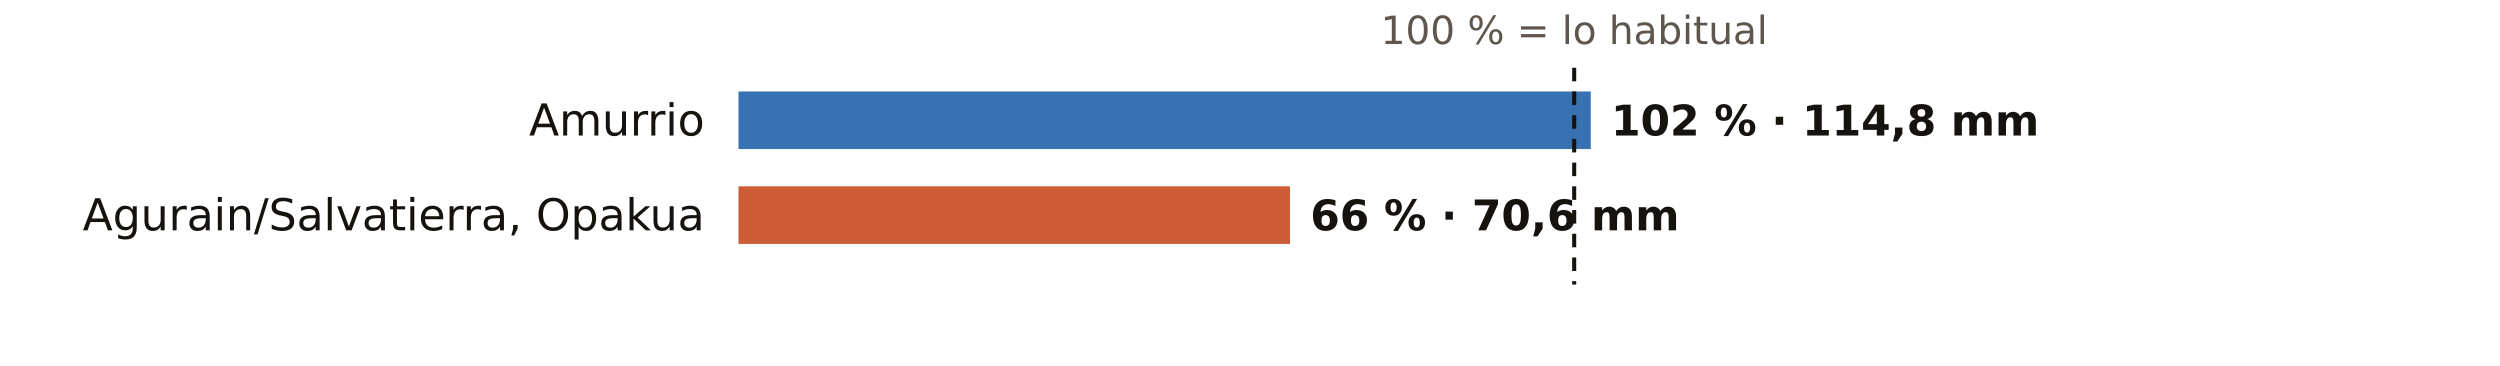
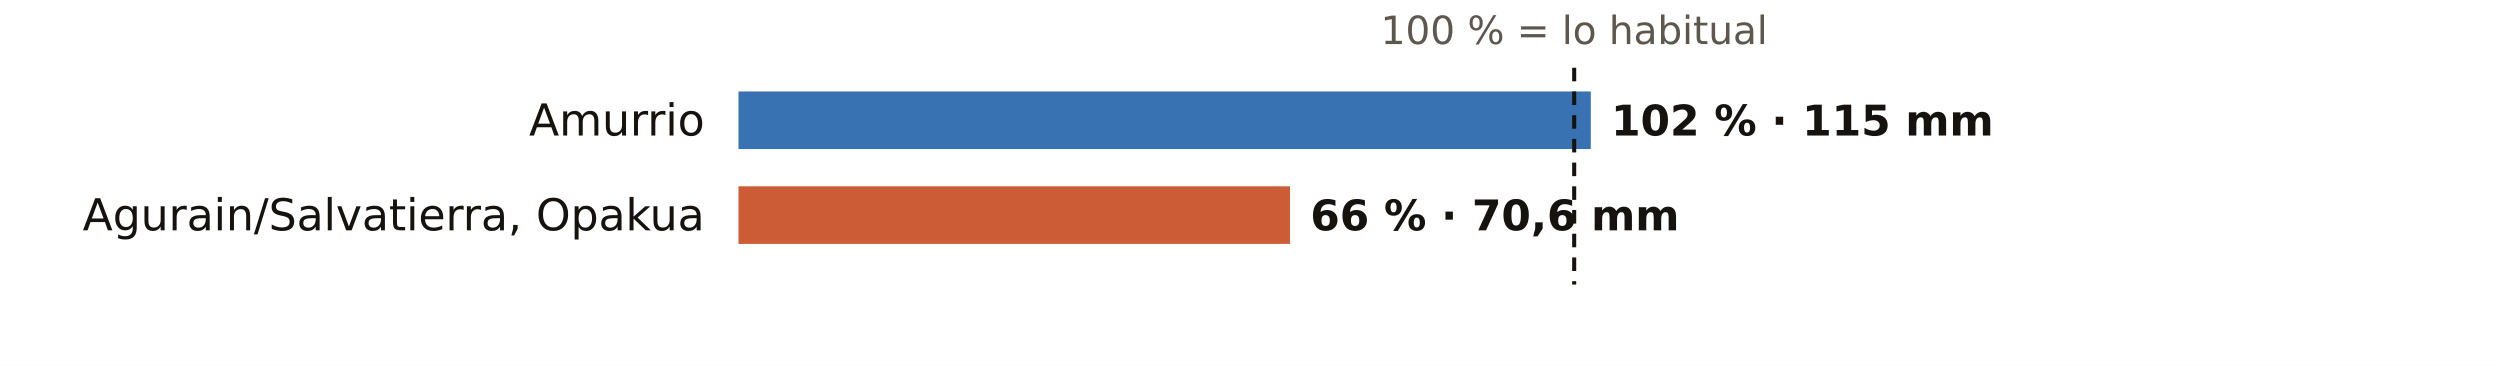
<svg xmlns="http://www.w3.org/2000/svg" viewBox="0 0 738 108" width="738" height="108" role="img" aria-label="El otoño en los pluviómetros de AEMET de Álava: % de lo habitual">
  <rect width="738" height="108" fill="#FFFFFF" />
  <text x="464.7" y="13.0" font-size="11.5" fill="#5E574E" text-anchor="middle" font-weight="400" font-family="Public Sans, DejaVu Sans, Arial, sans-serif">100 % = lo habitual</text>
  <text x="208.0" y="40.0" font-size="13" fill="#16130F" text-anchor="end" font-weight="500" font-family="Public Sans, DejaVu Sans, Arial, sans-serif">Amurrio</text>
  <rect x="218" y="27" width="251.6" height="17" fill="#1F5FA8" opacity="0.88" />
-   <text x="475.6" y="40.0" font-size="12.5" fill="#16130F" text-anchor="start" font-weight="600" font-family="Public Sans, DejaVu Sans, Arial, sans-serif">102 % · 114,8 mm</text>
+   <text x="475.6" y="40.0" font-size="12.5" fill="#16130F" text-anchor="start" font-weight="600" font-family="Public Sans, DejaVu Sans, Arial, sans-serif">102 % · 115 mm</text>
  <text x="208.0" y="68.0" font-size="13" fill="#16130F" text-anchor="end" font-weight="500" font-family="Public Sans, DejaVu Sans, Arial, sans-serif">Agurain/Salvatierra, Opakua</text>
  <rect x="218" y="55" width="162.8" height="17" fill="#C4461A" opacity="0.88" />
  <text x="386.8" y="68.0" font-size="12.5" fill="#16130F" text-anchor="start" font-weight="600" font-family="Public Sans, DejaVu Sans, Arial, sans-serif">66 % · 70,6 mm</text>
  <line x1="464.7" x2="464.7" y1="20" y2="84" stroke="#16130F" stroke-width="1.2" stroke-dasharray="4 3" />
</svg>
